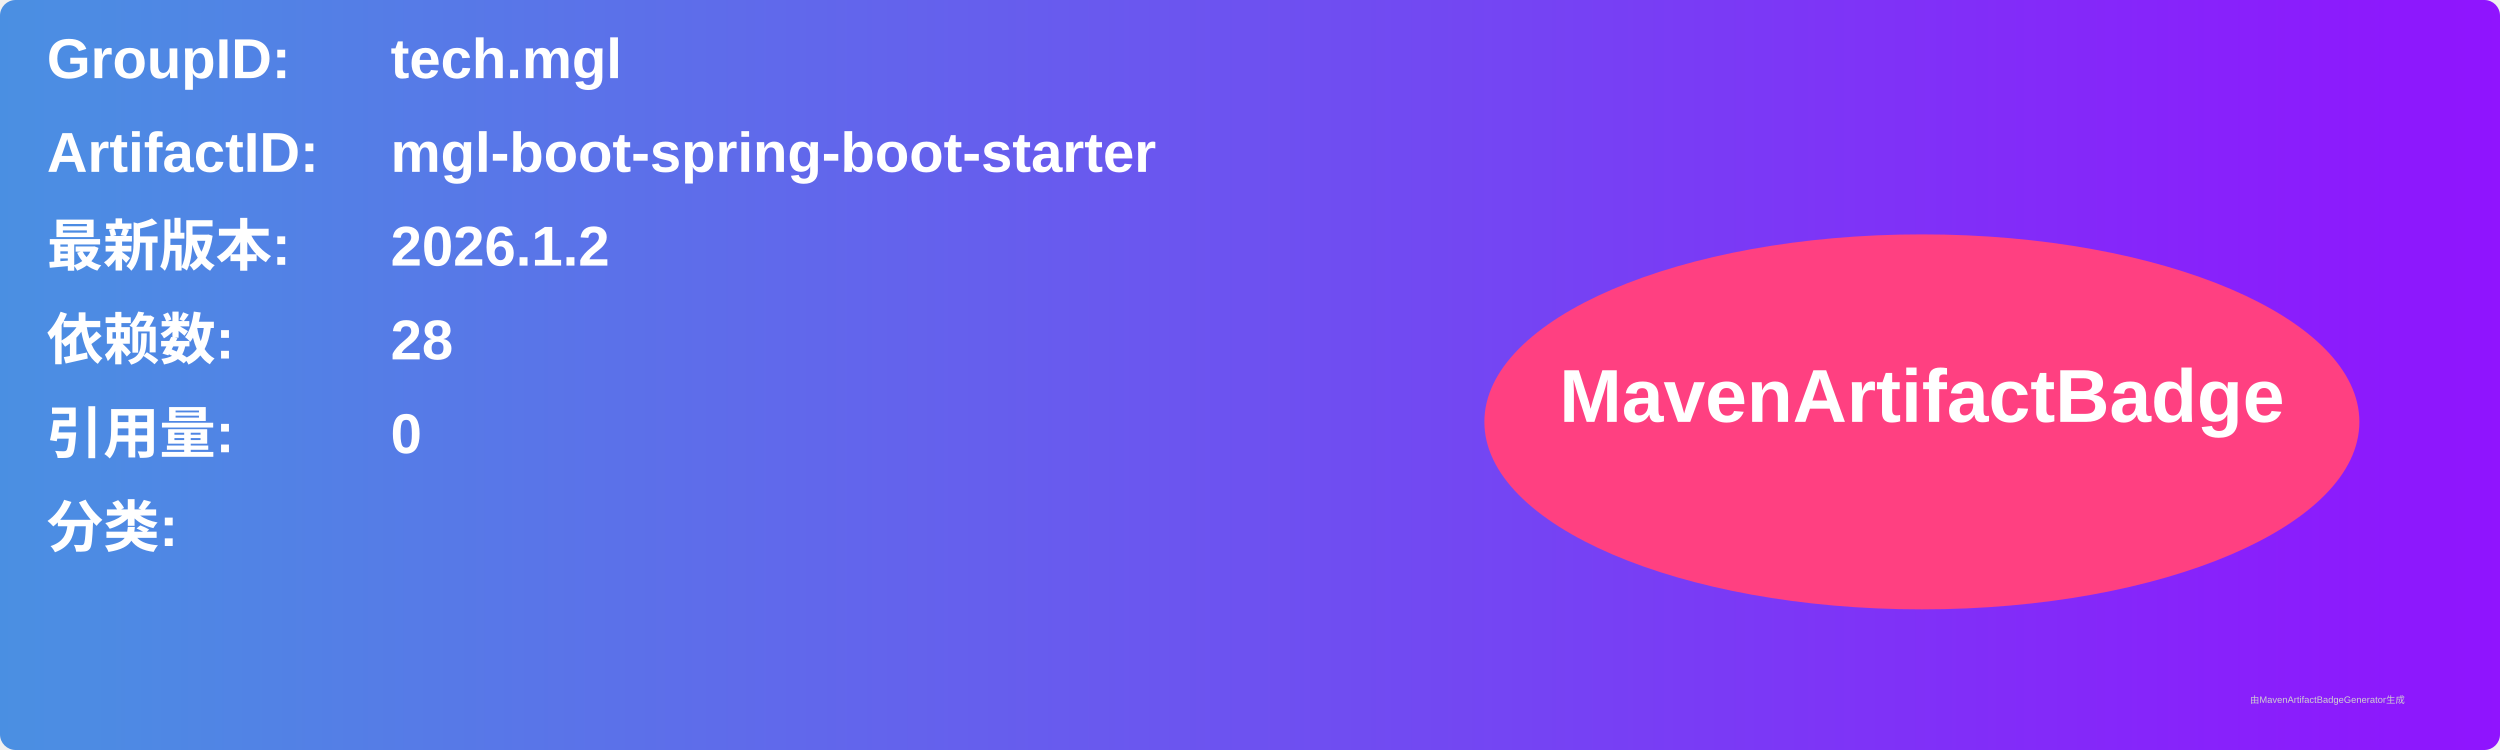
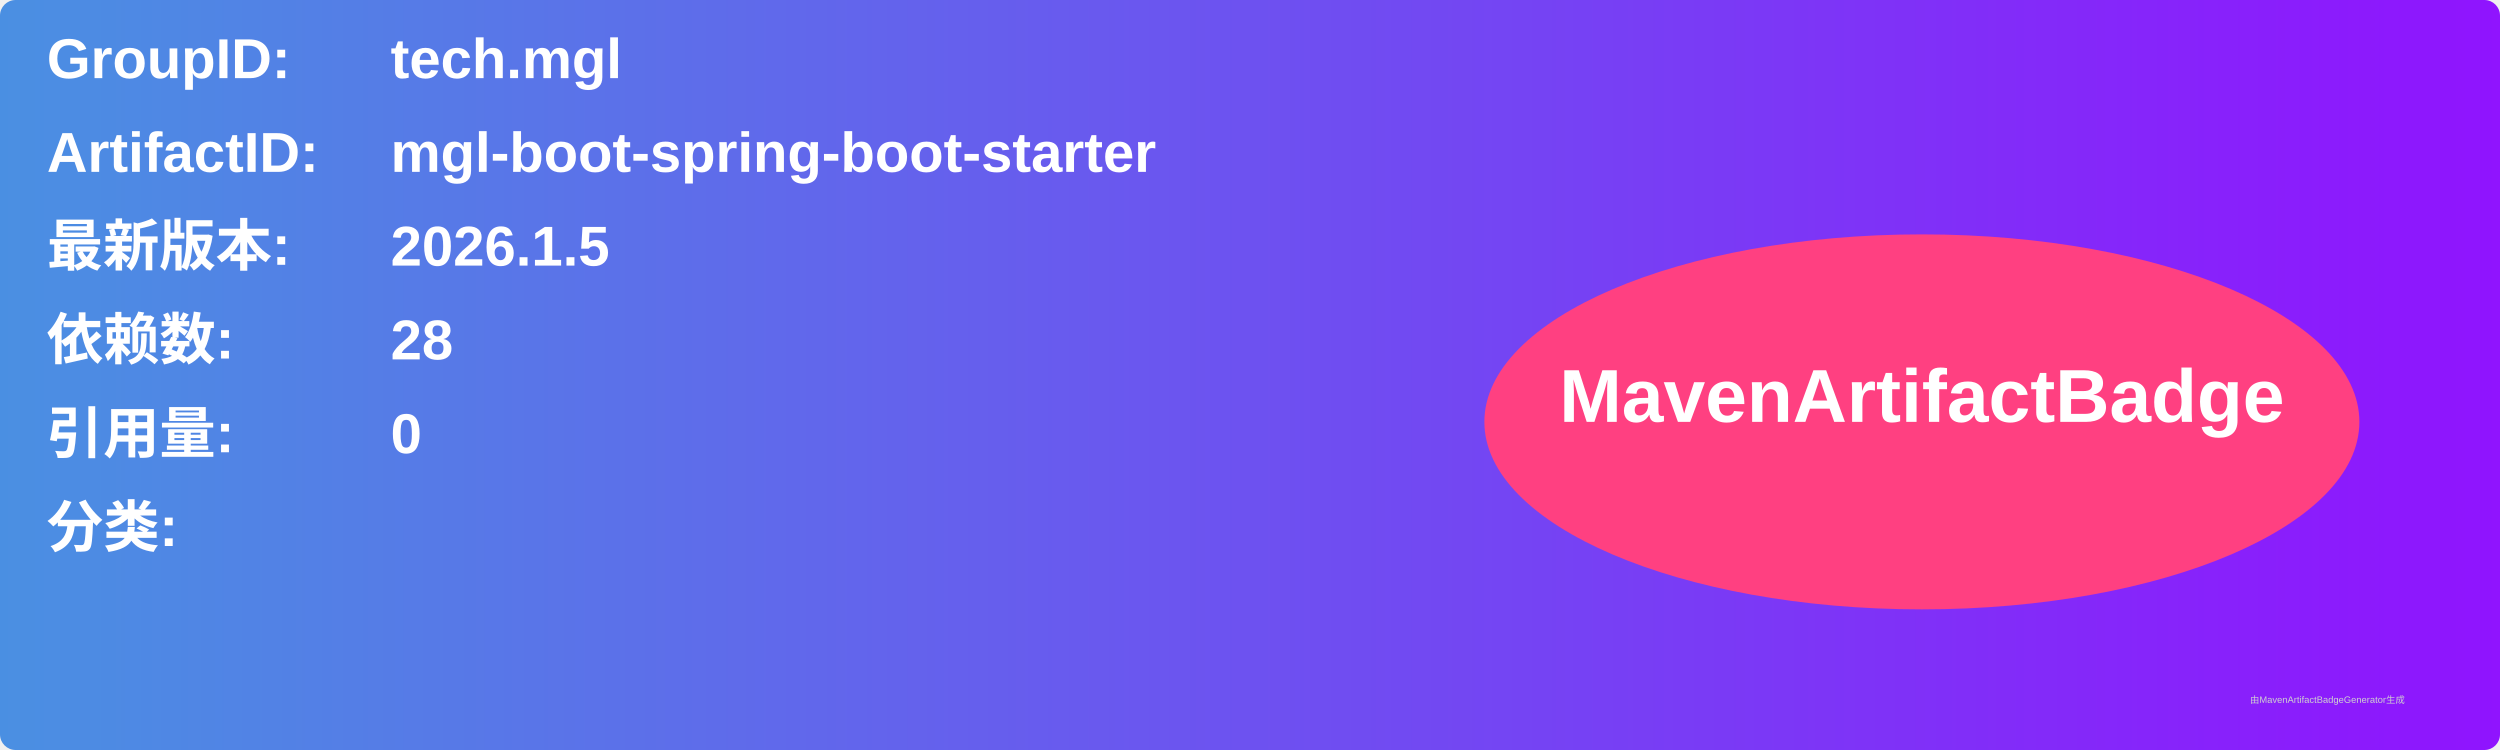
<svg xmlns="http://www.w3.org/2000/svg" width="800" height="240" viewBox="0 0 800 240">
  <linearGradient id="grad" x1="0%" y1="0%" x2="100%" y2="0%">
    <stop offset="0%" stop-color="#4a90e2" />
    <stop offset="100%" stop-color="#9013fe" />
  </linearGradient>
  <rect width="100%" height="100%" rx="5" ry="5" fill="url(#grad)" />
  <g transform="translate(15, 15)">
    <text x="0" y="10" font-family="Arial" font-size="18" fill="white" font-weight="bold" width="260">GroupID:</text>
    <text x="110" y="10" font-family="Arial" font-size="18" fill="white" font-weight="bold" width="460">tech.mgl</text>
    <text x="0" y="40" font-family="Arial" font-size="18" fill="white" font-weight="bold" width="260">ArtifactID:</text>
    <text x="110" y="40" font-family="Arial" font-size="18" fill="white" font-weight="bold" width="460">mgl-boot-spring-boot-starter</text>
    <text x="0" y="70" font-family="Arial" font-size="18" fill="white" font-weight="bold">最新版本:</text>
    <text x="110" y="70" font-family="Arial" font-size="18" fill="white" font-weight="bold">
-       <tspan font-weight="bold">2026.1.2</tspan>
+       <tspan font-weight="bold">2026.1.5</tspan>
    </text>
    <text x="0" y="100" font-family="Arial" font-size="18" fill="white" font-weight="bold">依赖数: </text>
    <text x="110" y="100" font-family="Arial" font-size="18" fill="white">
      <tspan font-weight="bold">28</tspan>
    </text>
    <text x="0" y="130" font-family="Arial" font-size="18" fill="white" font-weight="bold">引用量: </text>
    <text x="110" y="130" font-family="Arial" font-size="18" fill="white">
      <tspan font-weight="bold">0</tspan>
    </text>
    <text x="0" y="160" font-family="Arial" font-size="18" fill="white" font-weight="bold">分类:</text>
    <text x="10" y="190" font-family="Arial" font-size="10" fill="white">
      <tspan font-weight="bold" />
    </text>
    <ellipse cx="600" cy="120" rx="140" ry="60" fill="#ff4081" />
    <text x="600" y="120" text-anchor="middle" font-family="Arial" font-size="24" fill="white" font-weight="bold">MavenArtifactBadge</text>
  </g>
  <text x="720" y="225" font-family="Arial" font-size="3" fill="#d0d0d0">由MavenArtifactBadgeGenerator生成</text>
</svg>
